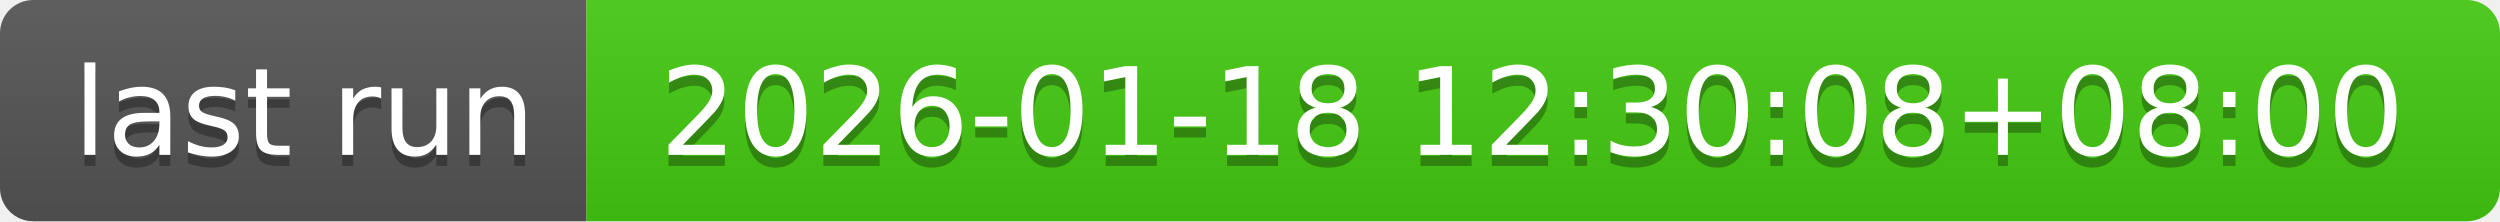
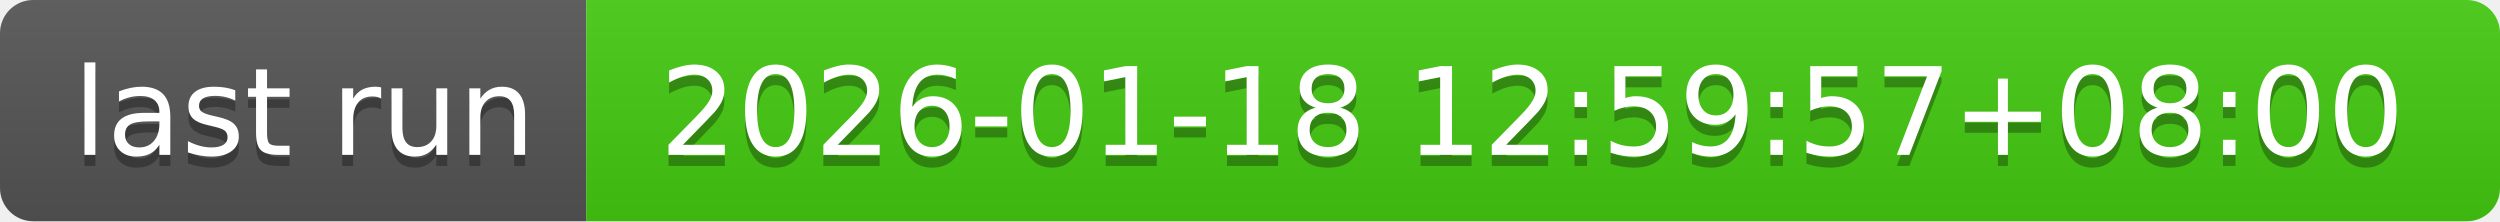
- <svg xmlns="http://www.w3.org/2000/svg" width="226" height="20" role="img" aria-label="last run: 2026-01-18 12:30:08+08:00">
+ <svg xmlns="http://www.w3.org/2000/svg" width="226" height="20" role="img" aria-label="last run: 2026-01-18 12:59:57+08:00">
  <linearGradient id="s" x2="0" y2="100%">
    <stop offset="0" stop-color="#bbb" stop-opacity=".1" />
    <stop offset="1" stop-opacity=".1" />
  </linearGradient>
  <clipPath id="r">
    <rect width="226" height="20" rx="3" fill="#fff" />
  </clipPath>
  <g clip-path="url(#r)">
    <rect width="53" height="20" fill="#555" />
    <rect x="53" width="173" height="20" fill="#4c1" />
    <rect width="226" height="20" fill="url(#s)" />
  </g>
  <g fill="#fff" text-anchor="middle" font-family="Verdana,Geneva,DejaVu Sans,sans-serif" text-rendering="geometricPrecision" font-size="110">
    <text aria-hidden="true" x="275" y="150" fill="#010101" fill-opacity=".3" transform="scale(.1)" textLength="430">last run</text>
    <text x="275" y="140" transform="scale(.1)" fill="#fff" textLength="430">last run</text>
-     <text aria-hidden="true" x="1385" y="150" fill="#010101" fill-opacity=".3" transform="scale(.1)" textLength="1630">2026-01-18 12:30:08+08:00</text>
-     <text x="1385" y="140" transform="scale(.1)" fill="#fff" textLength="1630">2026-01-18 12:30:08+08:00</text>
+     <text aria-hidden="true" x="1385" y="150" fill="#010101" fill-opacity=".3" transform="scale(.1)" textLength="1630">2026-01-18 12:59:57+08:00</text>
+     <text x="1385" y="140" transform="scale(.1)" fill="#fff" textLength="1630">2026-01-18 12:59:57+08:00</text>
  </g>
</svg>
